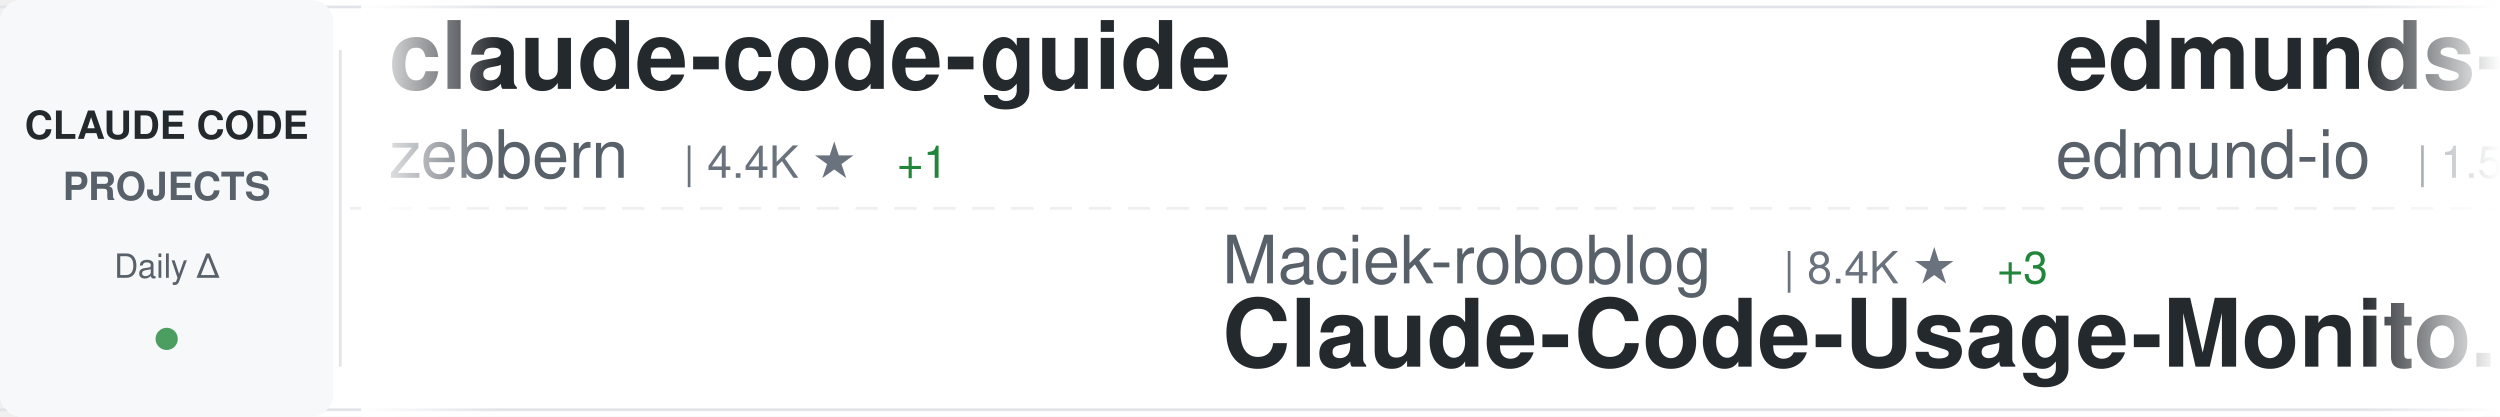
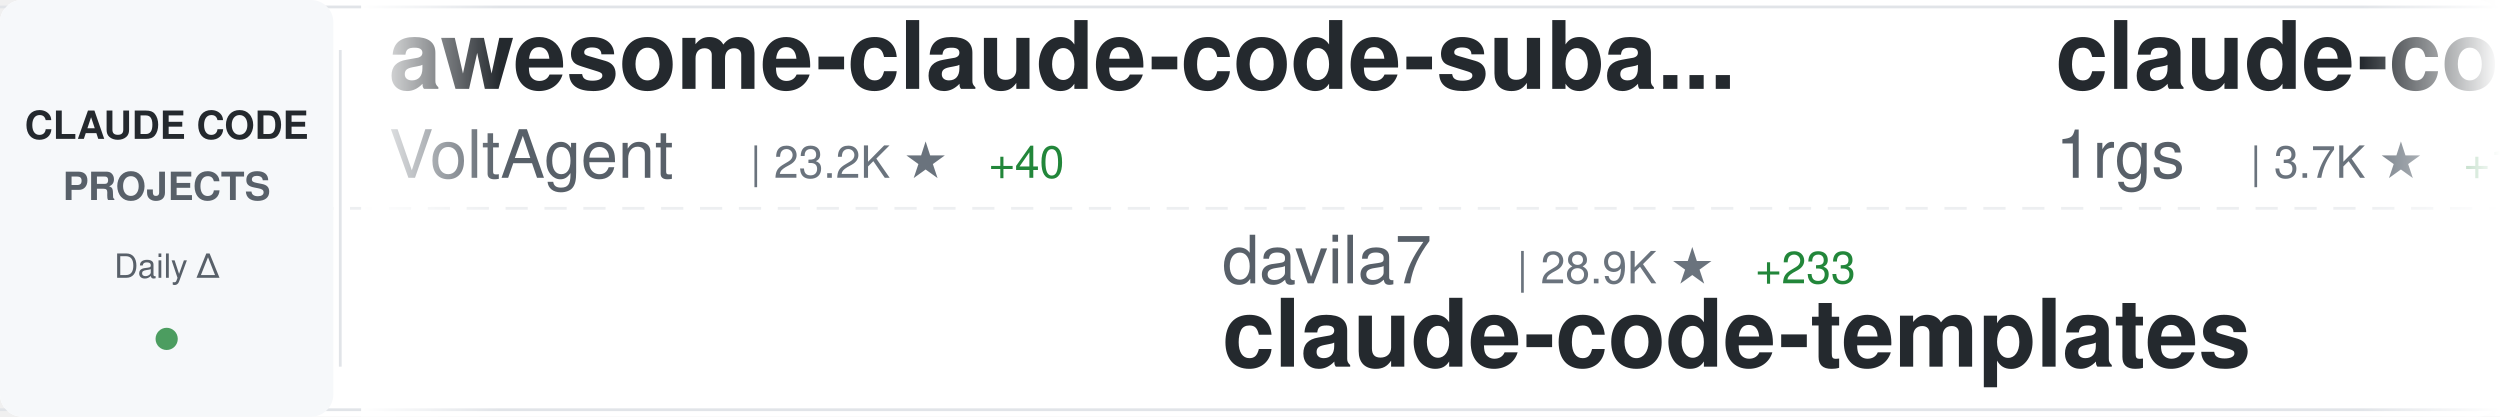
<svg xmlns="http://www.w3.org/2000/svg" width="900" height="150">
  <defs>
    <linearGradient id="awesomeLeftFade" x1="0%" y1="0%" x2="100%" y2="0%">
      <stop offset="0%" style="stop-color:#ffffff;stop-opacity:1" />
      <stop offset="100%" style="stop-color:#ffffff;stop-opacity:0" />
    </linearGradient>
    <linearGradient id="awesomeRightFade" x1="0%" y1="0%" x2="100%" y2="0%">
      <stop offset="0%" style="stop-color:#ffffff;stop-opacity:0" />
      <stop offset="100%" style="stop-color:#ffffff;stop-opacity:1" />
    </linearGradient>
  </defs>
  <rect width="900" height="150" fill="#ffffff" rx="8" />
  <rect x="0" y="2" width="900" height="1" fill="#e1e4e8" />
  <rect x="0" y="147" width="900" height="1" fill="#e1e4e8" />
  <line x1="0" y1="75" x2="900" y2="75" stroke="#e1e4e8" stroke-width="1" stroke-dasharray="8 6" opacity="0.6" />
  <rect x="0" y="0" width="120" height="150" fill="#f6f8fa" rx="8" />
  <text x="60" y="50" font-family="-apple-system, BlinkMacSystemFont, 'Segoe UI', Helvetica, Arial, sans-serif" font-size="14" font-weight="600" fill="#24292e" text-anchor="middle">CLAUDE CODE</text>
  <text x="60" y="72" font-family="-apple-system, BlinkMacSystemFont, 'Segoe UI', Helvetica, Arial, sans-serif" font-size="14" font-weight="600" fill="#586069" text-anchor="middle">PROJECTS</text>
  <text x="60" y="100" font-family="-apple-system, BlinkMacSystemFont, 'Segoe UI', Helvetica, Arial, sans-serif" font-size="12" font-weight="500" fill="#586069" text-anchor="middle">Daily Δ</text>
  <circle cx="60" cy="122" r="4" fill="#22863a" opacity="0.8" />
  <rect x="122" y="18" width="1" height="114" fill="#e1e4e8" />
  <clipPath id="awesomeTickerClip">
    <rect x="130" y="0" width="770" height="150" />
  </clipPath>
  <g clip-path="url(#awesomeTickerClip)">
    <g id="awesomeTickerItems">
      <animateTransform attributeName="transform" attributeType="XML" type="translate" from="0 0" to="-3000 0" dur="54s" repeatCount="indefinite" />
      <g transform="translate(0, 0)">
-         <text x="140" y="32" font-family="-apple-system, BlinkMacSystemFont, 'Segoe UI', Helvetica, Arial, sans-serif" font-size="34" font-weight="600" fill="#24292e">claude-code-guide</text>
-         <text x="140" y="64" font-family="-apple-system, BlinkMacSystemFont, 'Segoe UI', Helvetica, Arial, sans-serif" font-size="24" font-weight="400" fill="#586069">zebbern</text>
-         <text x="246" y="64" font-family="-apple-system, BlinkMacSystemFont, 'Segoe UI', Helvetica, Arial, sans-serif" font-size="16" font-weight="500" fill="#6a737d">| 4.4K ★</text>
-         <text x="323" y="64" font-family="-apple-system, BlinkMacSystemFont, 'Segoe UI', Helvetica, Arial, sans-serif" font-size="16" font-weight="500" fill="#22863a"> +1</text>
+         <text x="140" y="32" font-family="-apple-system, BlinkMacSystemFont, 'Segoe UI', Helvetica, Arial, sans-serif" font-size="34" font-weight="600" fill="#24292e">awesome-claude-code-suba...</text>
+         <text x="140" y="64" font-family="-apple-system, BlinkMacSystemFont, 'Segoe UI', Helvetica, Arial, sans-serif" font-size="24" font-weight="400" fill="#586069">VoltAgent</text>
+         <text x="270" y="64" font-family="-apple-system, BlinkMacSystemFont, 'Segoe UI', Helvetica, Arial, sans-serif" font-size="16" font-weight="500" fill="#6a737d">| 23.2K ★</text>
+         <text x="356" y="64" font-family="-apple-system, BlinkMacSystemFont, 'Segoe UI', Helvetica, Arial, sans-serif" font-size="16" font-weight="500" fill="#22863a"> +40</text>
      </g>
      <g transform="translate(300, 0)">
-         <text x="140" y="102" font-family="-apple-system, BlinkMacSystemFont, 'Segoe UI', Helvetica, Arial, sans-serif" font-size="24" font-weight="400" fill="#586069">Maciek-roboblog</text>
-         <text x="342" y="102" font-family="-apple-system, BlinkMacSystemFont, 'Segoe UI', Helvetica, Arial, sans-serif" font-size="16" font-weight="500" fill="#6a737d">| 8.4K ★</text>
-         <text x="419" y="102" font-family="-apple-system, BlinkMacSystemFont, 'Segoe UI', Helvetica, Arial, sans-serif" font-size="16" font-weight="500" fill="#22863a"> +3</text>
-         <text x="140" y="132" font-family="-apple-system, BlinkMacSystemFont, 'Segoe UI', Helvetica, Arial, sans-serif" font-size="34" font-weight="600" fill="#24292e">Claude-Code-Usage-Monito...</text>
+         <text x="140" y="102" font-family="-apple-system, BlinkMacSystemFont, 'Segoe UI', Helvetica, Arial, sans-serif" font-size="24" font-weight="400" fill="#586069">davila7</text>
+         <text x="246" y="102" font-family="-apple-system, BlinkMacSystemFont, 'Segoe UI', Helvetica, Arial, sans-serif" font-size="16" font-weight="500" fill="#6a737d">| 28.9K ★</text>
+         <text x="332" y="102" font-family="-apple-system, BlinkMacSystemFont, 'Segoe UI', Helvetica, Arial, sans-serif" font-size="16" font-weight="500" fill="#22863a"> +233</text>
+         <text x="140" y="132" font-family="-apple-system, BlinkMacSystemFont, 'Segoe UI', Helvetica, Arial, sans-serif" font-size="34" font-weight="600" fill="#24292e">claude-code-templates</text>
      </g>
      <g transform="translate(600, 0)">
-         <text x="140" y="32" font-family="-apple-system, BlinkMacSystemFont, 'Segoe UI', Helvetica, Arial, sans-serif" font-size="34" font-weight="600" fill="#24292e">edmunds-claude-code</text>
-         <text x="140" y="64" font-family="-apple-system, BlinkMacSystemFont, 'Segoe UI', Helvetica, Arial, sans-serif" font-size="24" font-weight="400" fill="#586069">edmund-io</text>
-         <text x="270" y="64" font-family="-apple-system, BlinkMacSystemFont, 'Segoe UI', Helvetica, Arial, sans-serif" font-size="16" font-weight="500" fill="#6a737d">| 1.5K ★</text>
+         <text x="140" y="32" font-family="-apple-system, BlinkMacSystemFont, 'Segoe UI', Helvetica, Arial, sans-serif" font-size="34" font-weight="600" fill="#24292e">claude-code-proxy</text>
+         <text x="140" y="64" font-family="-apple-system, BlinkMacSystemFont, 'Segoe UI', Helvetica, Arial, sans-serif" font-size="24" font-weight="400" fill="#586069">1rgs</text>
+         <text x="210" y="64" font-family="-apple-system, BlinkMacSystemFont, 'Segoe UI', Helvetica, Arial, sans-serif" font-size="16" font-weight="500" fill="#6a737d">| 3.7K ★</text>
+         <text x="287" y="64" font-family="-apple-system, BlinkMacSystemFont, 'Segoe UI', Helvetica, Arial, sans-serif" font-size="16" font-weight="500" fill="#22863a"> +1</text>
      </g>
      <g transform="translate(900, 0)">
-         <text x="140" y="102" font-family="-apple-system, BlinkMacSystemFont, 'Segoe UI', Helvetica, Arial, sans-serif" font-size="24" font-weight="400" fill="#586069">lowcortisolprogrammer</text>
-         <text x="414" y="102" font-family="-apple-system, BlinkMacSystemFont, 'Segoe UI', Helvetica, Arial, sans-serif" font-size="16" font-weight="500" fill="#6a737d">| 171 ★</text>
-         <text x="140" y="132" font-family="-apple-system, BlinkMacSystemFont, 'Segoe UI', Helvetica, Arial, sans-serif" font-size="34" font-weight="600" fill="#24292e">claude-code</text>
+         <text x="140" y="102" font-family="-apple-system, BlinkMacSystemFont, 'Segoe UI', Helvetica, Arial, sans-serif" font-size="24" font-weight="400" fill="#586069">diet103</text>
+         <text x="246" y="102" font-family="-apple-system, BlinkMacSystemFont, 'Segoe UI', Helvetica, Arial, sans-serif" font-size="16" font-weight="500" fill="#6a737d">| 9.7K ★</text>
+         <text x="323" y="102" font-family="-apple-system, BlinkMacSystemFont, 'Segoe UI', Helvetica, Arial, sans-serif" font-size="16" font-weight="500" fill="#22863a"> +3</text>
+         <text x="140" y="132" font-family="-apple-system, BlinkMacSystemFont, 'Segoe UI', Helvetica, Arial, sans-serif" font-size="34" font-weight="600" fill="#24292e">claude-code-infrastructu...</text>
      </g>
      <g transform="translate(1200, 0)">
-         <text x="140" y="32" font-family="-apple-system, BlinkMacSystemFont, 'Segoe UI', Helvetica, Arial, sans-serif" font-size="34" font-weight="600" fill="#24292e">my-claude-code-setup</text>
-         <text x="140" y="64" font-family="-apple-system, BlinkMacSystemFont, 'Segoe UI', Helvetica, Arial, sans-serif" font-size="24" font-weight="400" fill="#586069">centminmod</text>
-         <text x="282" y="64" font-family="-apple-system, BlinkMacSystemFont, 'Segoe UI', Helvetica, Arial, sans-serif" font-size="16" font-weight="500" fill="#6a737d">| 2.5K ★</text>
-         <text x="359" y="64" font-family="-apple-system, BlinkMacSystemFont, 'Segoe UI', Helvetica, Arial, sans-serif" font-size="16" font-weight="500" fill="#22863a"> +4</text>
+         <text x="140" y="32" font-family="-apple-system, BlinkMacSystemFont, 'Segoe UI', Helvetica, Arial, sans-serif" font-size="34" font-weight="600" fill="#24292e">awesome-claude-code</text>
+         <text x="140" y="64" font-family="-apple-system, BlinkMacSystemFont, 'Segoe UI', Helvetica, Arial, sans-serif" font-size="24" font-weight="400" fill="#586069">jqueryscript</text>
+         <text x="306" y="64" font-family="-apple-system, BlinkMacSystemFont, 'Segoe UI', Helvetica, Arial, sans-serif" font-size="16" font-weight="500" fill="#6a737d">| 463 ★</text>
+         <text x="374" y="64" font-family="-apple-system, BlinkMacSystemFont, 'Segoe UI', Helvetica, Arial, sans-serif" font-size="16" font-weight="500" fill="#22863a"> +2</text>
      </g>
      <g transform="translate(1500, 0)">
-         <text x="140" y="102" font-family="-apple-system, BlinkMacSystemFont, 'Segoe UI', Helvetica, Arial, sans-serif" font-size="24" font-weight="400" fill="#586069">alirezarezvani</text>
-         <text x="330" y="102" font-family="-apple-system, BlinkMacSystemFont, 'Segoe UI', Helvetica, Arial, sans-serif" font-size="16" font-weight="500" fill="#6a737d">| 22.1K ★</text>
-         <text x="416" y="102" font-family="-apple-system, BlinkMacSystemFont, 'Segoe UI', Helvetica, Arial, sans-serif" font-size="16" font-weight="500" fill="#22863a"> +174</text>
-         <text x="140" y="132" font-family="-apple-system, BlinkMacSystemFont, 'Segoe UI', Helvetica, Arial, sans-serif" font-size="34" font-weight="600" fill="#24292e">claude-skills</text>
+         <text x="140" y="102" font-family="-apple-system, BlinkMacSystemFont, 'Segoe UI', Helvetica, Arial, sans-serif" font-size="24" font-weight="400" fill="#586069">AprilNEA</text>
+         <text x="258" y="102" font-family="-apple-system, BlinkMacSystemFont, 'Segoe UI', Helvetica, Arial, sans-serif" font-size="16" font-weight="500" fill="#6a737d">| 391 ★</text>
+         <text x="326" y="102" font-family="-apple-system, BlinkMacSystemFont, 'Segoe UI', Helvetica, Arial, sans-serif" font-size="16" font-weight="500" fill="#22863a"> +1</text>
+         <text x="140" y="132" font-family="-apple-system, BlinkMacSystemFont, 'Segoe UI', Helvetica, Arial, sans-serif" font-size="34" font-weight="600" fill="#24292e">claude-code-source</text>
      </g>
      <g transform="translate(1800, 0)">
-         <text x="140" y="32" font-family="-apple-system, BlinkMacSystemFont, 'Segoe UI', Helvetica, Arial, sans-serif" font-size="34" font-weight="600" fill="#24292e">claude-code-tudou</text>
-         <text x="140" y="64" font-family="-apple-system, BlinkMacSystemFont, 'Segoe UI', Helvetica, Arial, sans-serif" font-size="24" font-weight="400" fill="#586069">AICoderTudou</text>
-         <text x="306" y="64" font-family="-apple-system, BlinkMacSystemFont, 'Segoe UI', Helvetica, Arial, sans-serif" font-size="16" font-weight="500" fill="#6a737d">| 498 ★</text>
+         <text x="140" y="32" font-family="-apple-system, BlinkMacSystemFont, 'Segoe UI', Helvetica, Arial, sans-serif" font-size="34" font-weight="600" fill="#24292e">claude-code</text>
+         <text x="140" y="64" font-family="-apple-system, BlinkMacSystemFont, 'Segoe UI', Helvetica, Arial, sans-serif" font-size="24" font-weight="400" fill="#586069">jarmuine</text>
+         <text x="258" y="64" font-family="-apple-system, BlinkMacSystemFont, 'Segoe UI', Helvetica, Arial, sans-serif" font-size="16" font-weight="500" fill="#6a737d">| 2.2K ★</text>
      </g>
      <g transform="translate(2100, 0)">
-         <text x="140" y="102" font-family="-apple-system, BlinkMacSystemFont, 'Segoe UI', Helvetica, Arial, sans-serif" font-size="24" font-weight="400" fill="#586069">JrCx7scC</text>
-         <text x="258" y="102" font-family="-apple-system, BlinkMacSystemFont, 'Segoe UI', Helvetica, Arial, sans-serif" font-size="16" font-weight="500" fill="#6a737d">| 371 ★</text>
-         <text x="140" y="132" font-family="-apple-system, BlinkMacSystemFont, 'Segoe UI', Helvetica, Arial, sans-serif" font-size="34" font-weight="600" fill="#24292e">claude-code-source</text>
+         <text x="140" y="102" font-family="-apple-system, BlinkMacSystemFont, 'Segoe UI', Helvetica, Arial, sans-serif" font-size="24" font-weight="400" fill="#586069">centminmod</text>
+         <text x="282" y="102" font-family="-apple-system, BlinkMacSystemFont, 'Segoe UI', Helvetica, Arial, sans-serif" font-size="16" font-weight="500" fill="#6a737d">| 2.5K ★</text>
+         <text x="359" y="102" font-family="-apple-system, BlinkMacSystemFont, 'Segoe UI', Helvetica, Arial, sans-serif" font-size="16" font-weight="500" fill="#22863a"> +5</text>
+         <text x="140" y="132" font-family="-apple-system, BlinkMacSystemFont, 'Segoe UI', Helvetica, Arial, sans-serif" font-size="34" font-weight="600" fill="#24292e">my-claude-code-setup</text>
      </g>
      <g transform="translate(2400, 0)">
-         <text x="140" y="32" font-family="-apple-system, BlinkMacSystemFont, 'Segoe UI', Helvetica, Arial, sans-serif" font-size="34" font-weight="600" fill="#24292e">claude-code</text>
-         <text x="140" y="64" font-family="-apple-system, BlinkMacSystemFont, 'Segoe UI', Helvetica, Arial, sans-serif" font-size="24" font-weight="400" fill="#586069">xorespesp</text>
-         <text x="270" y="64" font-family="-apple-system, BlinkMacSystemFont, 'Segoe UI', Helvetica, Arial, sans-serif" font-size="16" font-weight="500" fill="#6a737d">| 230 ★</text>
+         <text x="140" y="32" font-family="-apple-system, BlinkMacSystemFont, 'Segoe UI', Helvetica, Arial, sans-serif" font-size="34" font-weight="600" fill="#24292e">claude-code-security-rev...</text>
+         <text x="140" y="64" font-family="-apple-system, BlinkMacSystemFont, 'Segoe UI', Helvetica, Arial, sans-serif" font-size="24" font-weight="400" fill="#586069">anthropics</text>
+         <text x="282" y="64" font-family="-apple-system, BlinkMacSystemFont, 'Segoe UI', Helvetica, Arial, sans-serif" font-size="16" font-weight="500" fill="#6a737d">| 5.5K ★</text>
+         <text x="359" y="64" font-family="-apple-system, BlinkMacSystemFont, 'Segoe UI', Helvetica, Arial, sans-serif" font-size="16" font-weight="500" fill="#22863a"> +6</text>
      </g>
      <g transform="translate(2700, 0)">
-         <text x="140" y="102" font-family="-apple-system, BlinkMacSystemFont, 'Segoe UI', Helvetica, Arial, sans-serif" font-size="24" font-weight="400" fill="#586069">Cranot</text>
-         <text x="234" y="102" font-family="-apple-system, BlinkMacSystemFont, 'Segoe UI', Helvetica, Arial, sans-serif" font-size="16" font-weight="500" fill="#6a737d">| 2.8K ★</text>
-         <text x="311" y="102" font-family="-apple-system, BlinkMacSystemFont, 'Segoe UI', Helvetica, Arial, sans-serif" font-size="16" font-weight="500" fill="#22863a"> +1</text>
-         <text x="140" y="132" font-family="-apple-system, BlinkMacSystemFont, 'Segoe UI', Helvetica, Arial, sans-serif" font-size="34" font-weight="600" fill="#24292e">claude-code-guide</text>
+         <text x="140" y="102" font-family="-apple-system, BlinkMacSystemFont, 'Segoe UI', Helvetica, Arial, sans-serif" font-size="24" font-weight="400" fill="#586069">ChinaSiro</text>
+         <text x="270" y="102" font-family="-apple-system, BlinkMacSystemFont, 'Segoe UI', Helvetica, Arial, sans-serif" font-size="16" font-weight="500" fill="#6a737d">| 9.5K ★</text>
+         <text x="347" y="102" font-family="-apple-system, BlinkMacSystemFont, 'Segoe UI', Helvetica, Arial, sans-serif" font-size="16" font-weight="500" fill="#22863a"> +3</text>
+         <text x="140" y="132" font-family="-apple-system, BlinkMacSystemFont, 'Segoe UI', Helvetica, Arial, sans-serif" font-size="34" font-weight="600" fill="#24292e">claude-code-sourcemap</text>
      </g>
      <g transform="translate(3000, 0)">
-         <text x="140" y="32" font-family="-apple-system, BlinkMacSystemFont, 'Segoe UI', Helvetica, Arial, sans-serif" font-size="34" font-weight="600" fill="#24292e">claude-code-guide</text>
-         <text x="140" y="64" font-family="-apple-system, BlinkMacSystemFont, 'Segoe UI', Helvetica, Arial, sans-serif" font-size="24" font-weight="400" fill="#586069">zebbern</text>
-         <text x="246" y="64" font-family="-apple-system, BlinkMacSystemFont, 'Segoe UI', Helvetica, Arial, sans-serif" font-size="16" font-weight="500" fill="#6a737d">| 4.4K ★</text>
-         <text x="323" y="64" font-family="-apple-system, BlinkMacSystemFont, 'Segoe UI', Helvetica, Arial, sans-serif" font-size="16" font-weight="500" fill="#22863a"> +1</text>
+         <text x="140" y="32" font-family="-apple-system, BlinkMacSystemFont, 'Segoe UI', Helvetica, Arial, sans-serif" font-size="34" font-weight="600" fill="#24292e">awesome-claude-code-suba...</text>
+         <text x="140" y="64" font-family="-apple-system, BlinkMacSystemFont, 'Segoe UI', Helvetica, Arial, sans-serif" font-size="24" font-weight="400" fill="#586069">VoltAgent</text>
+         <text x="270" y="64" font-family="-apple-system, BlinkMacSystemFont, 'Segoe UI', Helvetica, Arial, sans-serif" font-size="16" font-weight="500" fill="#6a737d">| 23.2K ★</text>
+         <text x="356" y="64" font-family="-apple-system, BlinkMacSystemFont, 'Segoe UI', Helvetica, Arial, sans-serif" font-size="16" font-weight="500" fill="#22863a"> +40</text>
      </g>
      <g transform="translate(3300, 0)">
-         <text x="140" y="102" font-family="-apple-system, BlinkMacSystemFont, 'Segoe UI', Helvetica, Arial, sans-serif" font-size="24" font-weight="400" fill="#586069">Maciek-roboblog</text>
-         <text x="342" y="102" font-family="-apple-system, BlinkMacSystemFont, 'Segoe UI', Helvetica, Arial, sans-serif" font-size="16" font-weight="500" fill="#6a737d">| 8.4K ★</text>
-         <text x="419" y="102" font-family="-apple-system, BlinkMacSystemFont, 'Segoe UI', Helvetica, Arial, sans-serif" font-size="16" font-weight="500" fill="#22863a"> +3</text>
-         <text x="140" y="132" font-family="-apple-system, BlinkMacSystemFont, 'Segoe UI', Helvetica, Arial, sans-serif" font-size="34" font-weight="600" fill="#24292e">Claude-Code-Usage-Monito...</text>
+         <text x="140" y="102" font-family="-apple-system, BlinkMacSystemFont, 'Segoe UI', Helvetica, Arial, sans-serif" font-size="24" font-weight="400" fill="#586069">davila7</text>
+         <text x="246" y="102" font-family="-apple-system, BlinkMacSystemFont, 'Segoe UI', Helvetica, Arial, sans-serif" font-size="16" font-weight="500" fill="#6a737d">| 28.9K ★</text>
+         <text x="332" y="102" font-family="-apple-system, BlinkMacSystemFont, 'Segoe UI', Helvetica, Arial, sans-serif" font-size="16" font-weight="500" fill="#22863a"> +233</text>
+         <text x="140" y="132" font-family="-apple-system, BlinkMacSystemFont, 'Segoe UI', Helvetica, Arial, sans-serif" font-size="34" font-weight="600" fill="#24292e">claude-code-templates</text>
      </g>
      <g transform="translate(3600, 0)">
-         <text x="140" y="32" font-family="-apple-system, BlinkMacSystemFont, 'Segoe UI', Helvetica, Arial, sans-serif" font-size="34" font-weight="600" fill="#24292e">edmunds-claude-code</text>
-         <text x="140" y="64" font-family="-apple-system, BlinkMacSystemFont, 'Segoe UI', Helvetica, Arial, sans-serif" font-size="24" font-weight="400" fill="#586069">edmund-io</text>
-         <text x="270" y="64" font-family="-apple-system, BlinkMacSystemFont, 'Segoe UI', Helvetica, Arial, sans-serif" font-size="16" font-weight="500" fill="#6a737d">| 1.5K ★</text>
+         <text x="140" y="32" font-family="-apple-system, BlinkMacSystemFont, 'Segoe UI', Helvetica, Arial, sans-serif" font-size="34" font-weight="600" fill="#24292e">claude-code-proxy</text>
+         <text x="140" y="64" font-family="-apple-system, BlinkMacSystemFont, 'Segoe UI', Helvetica, Arial, sans-serif" font-size="24" font-weight="400" fill="#586069">1rgs</text>
+         <text x="210" y="64" font-family="-apple-system, BlinkMacSystemFont, 'Segoe UI', Helvetica, Arial, sans-serif" font-size="16" font-weight="500" fill="#6a737d">| 3.7K ★</text>
+         <text x="287" y="64" font-family="-apple-system, BlinkMacSystemFont, 'Segoe UI', Helvetica, Arial, sans-serif" font-size="16" font-weight="500" fill="#22863a"> +1</text>
      </g>
      <g transform="translate(3900, 0)">
-         <text x="140" y="102" font-family="-apple-system, BlinkMacSystemFont, 'Segoe UI', Helvetica, Arial, sans-serif" font-size="24" font-weight="400" fill="#586069">lowcortisolprogrammer</text>
-         <text x="414" y="102" font-family="-apple-system, BlinkMacSystemFont, 'Segoe UI', Helvetica, Arial, sans-serif" font-size="16" font-weight="500" fill="#6a737d">| 171 ★</text>
-         <text x="140" y="132" font-family="-apple-system, BlinkMacSystemFont, 'Segoe UI', Helvetica, Arial, sans-serif" font-size="34" font-weight="600" fill="#24292e">claude-code</text>
+         <text x="140" y="102" font-family="-apple-system, BlinkMacSystemFont, 'Segoe UI', Helvetica, Arial, sans-serif" font-size="24" font-weight="400" fill="#586069">diet103</text>
+         <text x="246" y="102" font-family="-apple-system, BlinkMacSystemFont, 'Segoe UI', Helvetica, Arial, sans-serif" font-size="16" font-weight="500" fill="#6a737d">| 9.7K ★</text>
+         <text x="323" y="102" font-family="-apple-system, BlinkMacSystemFont, 'Segoe UI', Helvetica, Arial, sans-serif" font-size="16" font-weight="500" fill="#22863a"> +3</text>
+         <text x="140" y="132" font-family="-apple-system, BlinkMacSystemFont, 'Segoe UI', Helvetica, Arial, sans-serif" font-size="34" font-weight="600" fill="#24292e">claude-code-infrastructu...</text>
      </g>
    </g>
  </g>
  <rect x="130" y="0" width="50" height="150" fill="url(#awesomeLeftFade)" />
  <rect x="850" y="0" width="50" height="150" fill="url(#awesomeRightFade)" />
</svg>
